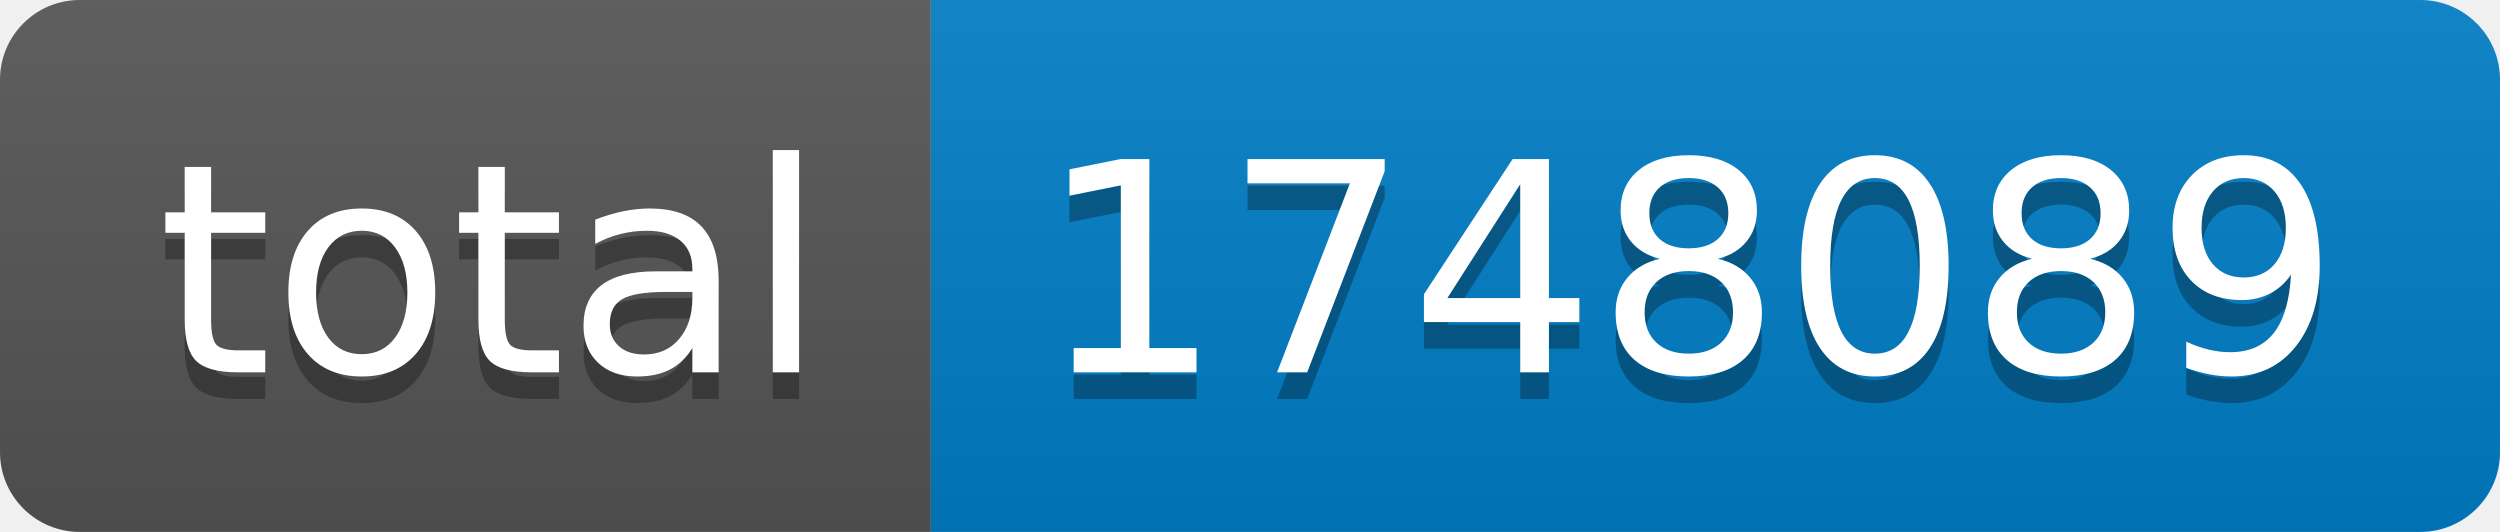
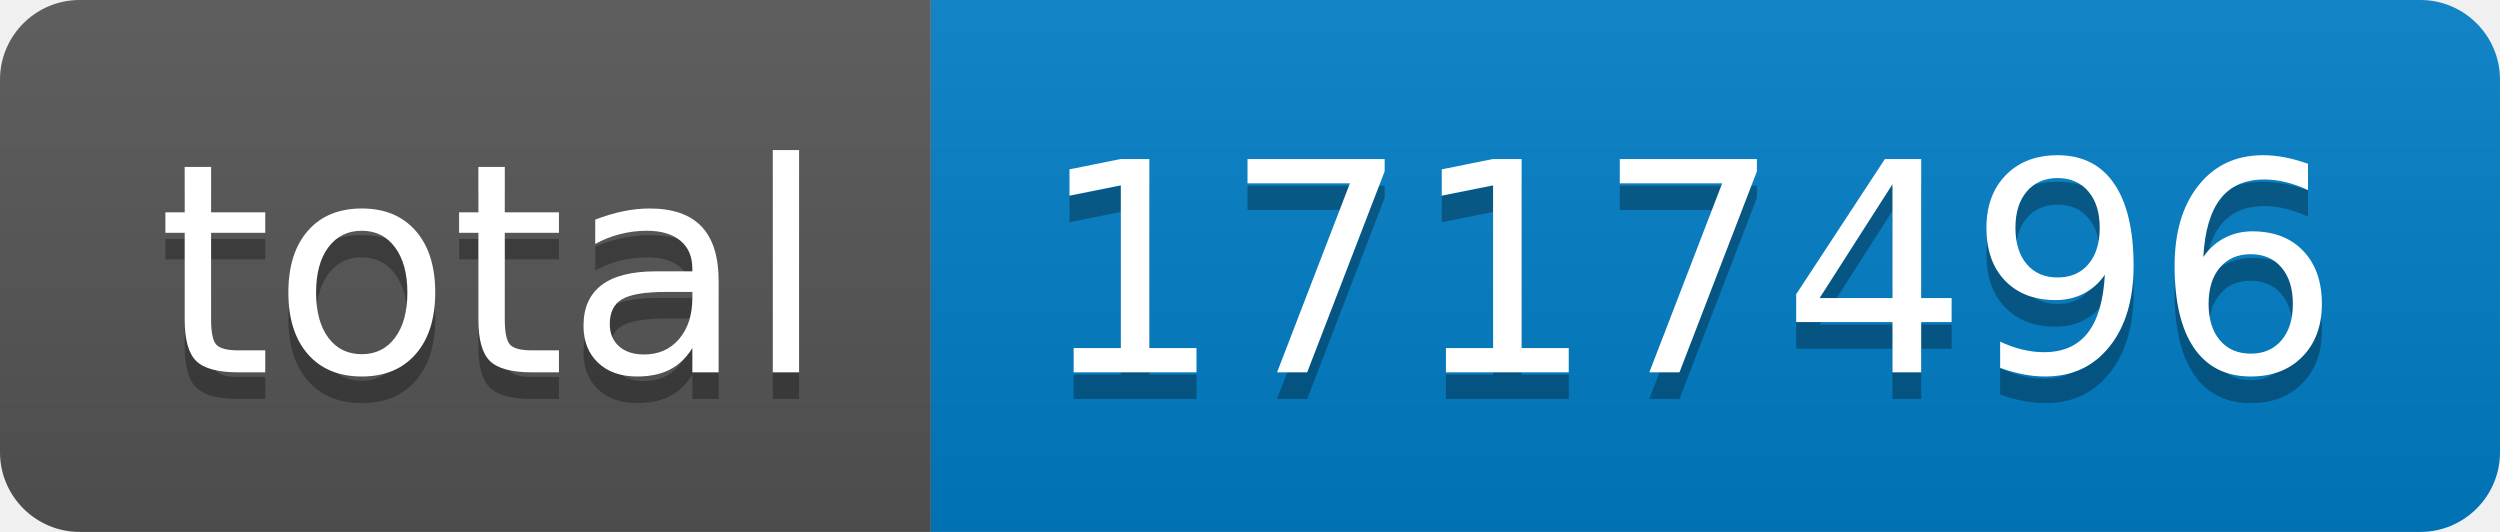
- <svg xmlns="http://www.w3.org/2000/svg" width="94" height="20" role="img" aria-label="total: 1748089">
+ <svg xmlns="http://www.w3.org/2000/svg" width="94" height="20" role="img" aria-label="total: 1717496">
  <linearGradient id="s" x2="0" y2="100%">
    <stop offset="0" stop-color="#bbb" stop-opacity=".1" />
    <stop offset="1" stop-opacity=".1" />
  </linearGradient>
  <clipPath id="r">
    <rect width="94" height="20" rx="3" fill="#fff" />
  </clipPath>
  <g clip-path="url(#r)">
    <rect width="35" height="20" fill="#555" />
    <rect x="35" width="59" height="20" fill="#007ec6" />
    <rect width="94" height="20" fill="url(#s)" />
  </g>
  <g fill="#fff" text-anchor="middle" font-family="Verdana,Geneva,DejaVu Sans,sans-serif" text-rendering="geometricPrecision" font-size="110">
    <text aria-hidden="true" x="185" y="150" fill="#010101" fill-opacity=".3" transform="scale(.1)" textLength="250">total</text>
    <text x="185" y="140" transform="scale(.1)" fill="#fff" textLength="250">total</text>
-     <text aria-hidden="true" x="635" y="150" fill="#010101" fill-opacity=".3" transform="scale(.1)" textLength="490">1748089</text>
-     <text x="635" y="140" transform="scale(.1)" fill="#fff" textLength="490">1748089</text>
+     <text aria-hidden="true" x="635" y="150" fill="#010101" fill-opacity=".3" transform="scale(.1)" textLength="490">1717496</text>
+     <text x="635" y="140" transform="scale(.1)" fill="#fff" textLength="490">1717496</text>
  </g>
</svg>
